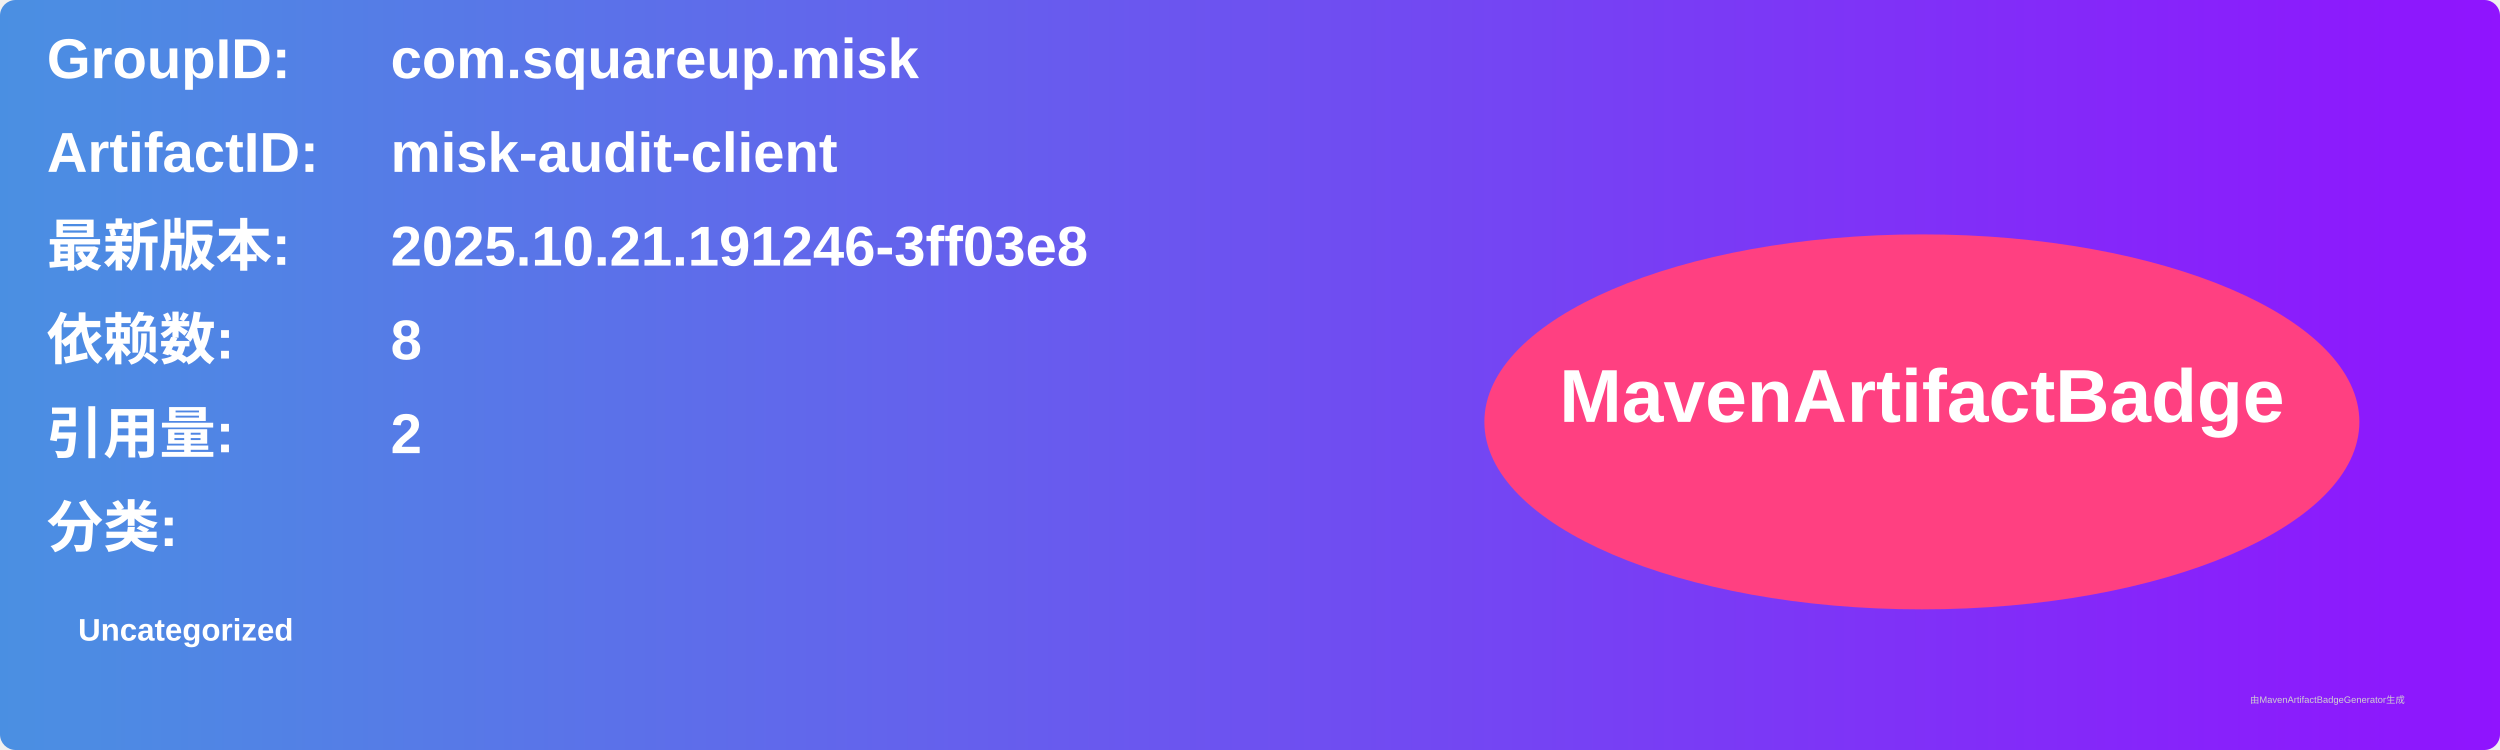
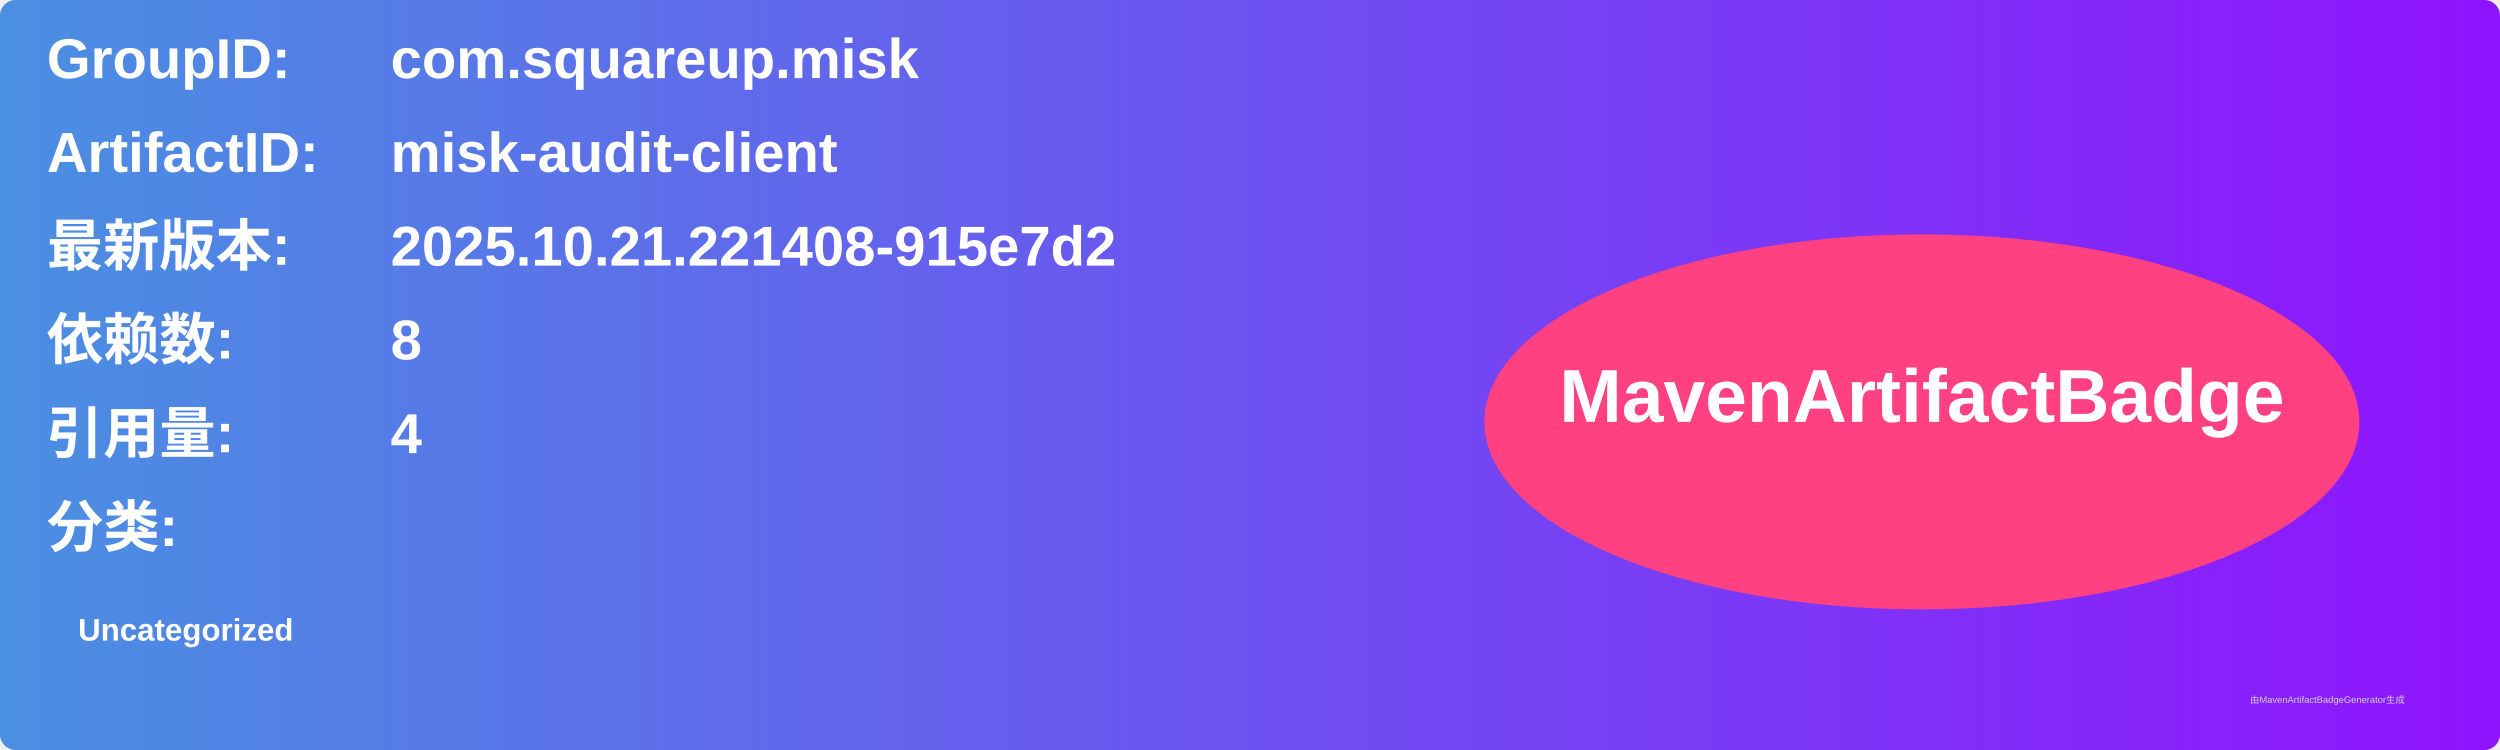
<svg xmlns="http://www.w3.org/2000/svg" width="800" height="240" viewBox="0 0 800 240">
  <linearGradient id="grad" x1="0%" y1="0%" x2="100%" y2="0%">
    <stop offset="0%" stop-color="#4a90e2" />
    <stop offset="100%" stop-color="#9013fe" />
  </linearGradient>
  <rect width="100%" height="100%" rx="5" ry="5" fill="url(#grad)" />
  <g transform="translate(15, 15)">
    <text x="0" y="10" font-family="Arial" font-size="18" fill="white" font-weight="bold" width="260">GroupID:</text>
    <text x="110" y="10" font-family="Arial" font-size="18" fill="white" font-weight="bold" width="460">com.squareup.misk</text>
    <text x="0" y="40" font-family="Arial" font-size="18" fill="white" font-weight="bold" width="260">ArtifactID:</text>
    <text x="110" y="40" font-family="Arial" font-size="18" fill="white" font-weight="bold" width="460">misk-audit-client</text>
    <text x="0" y="70" font-family="Arial" font-size="18" fill="white" font-weight="bold">最新版本:</text>
    <text x="110" y="70" font-family="Arial" font-size="18" fill="white" font-weight="bold">
-       <tspan font-weight="bold">2025.10.21.191246-3ff03e8</tspan>
+       <tspan font-weight="bold">2025.10.21.221408-915e7d2</tspan>
    </text>
    <text x="0" y="100" font-family="Arial" font-size="18" fill="white" font-weight="bold">依赖数: </text>
    <text x="110" y="100" font-family="Arial" font-size="18" fill="white">
      <tspan font-weight="bold">8</tspan>
    </text>
    <text x="0" y="130" font-family="Arial" font-size="18" fill="white" font-weight="bold">引用量: </text>
    <text x="110" y="130" font-family="Arial" font-size="18" fill="white">
-       <tspan font-weight="bold">2</tspan>
+       <tspan font-weight="bold">4</tspan>
    </text>
    <text x="0" y="160" font-family="Arial" font-size="18" fill="white" font-weight="bold">分类:</text>
    <text x="10" y="190" font-family="Arial" font-size="10" fill="white">
      <tspan font-weight="bold">Uncategorized</tspan>
    </text>
    <ellipse cx="600" cy="120" rx="140" ry="60" fill="#ff4081" />
    <text x="600" y="120" text-anchor="middle" font-family="Arial" font-size="24" fill="white" font-weight="bold">MavenArtifactBadge</text>
  </g>
  <text x="720" y="225" font-family="Arial" font-size="3" fill="#d0d0d0">由MavenArtifactBadgeGenerator生成</text>
</svg>
